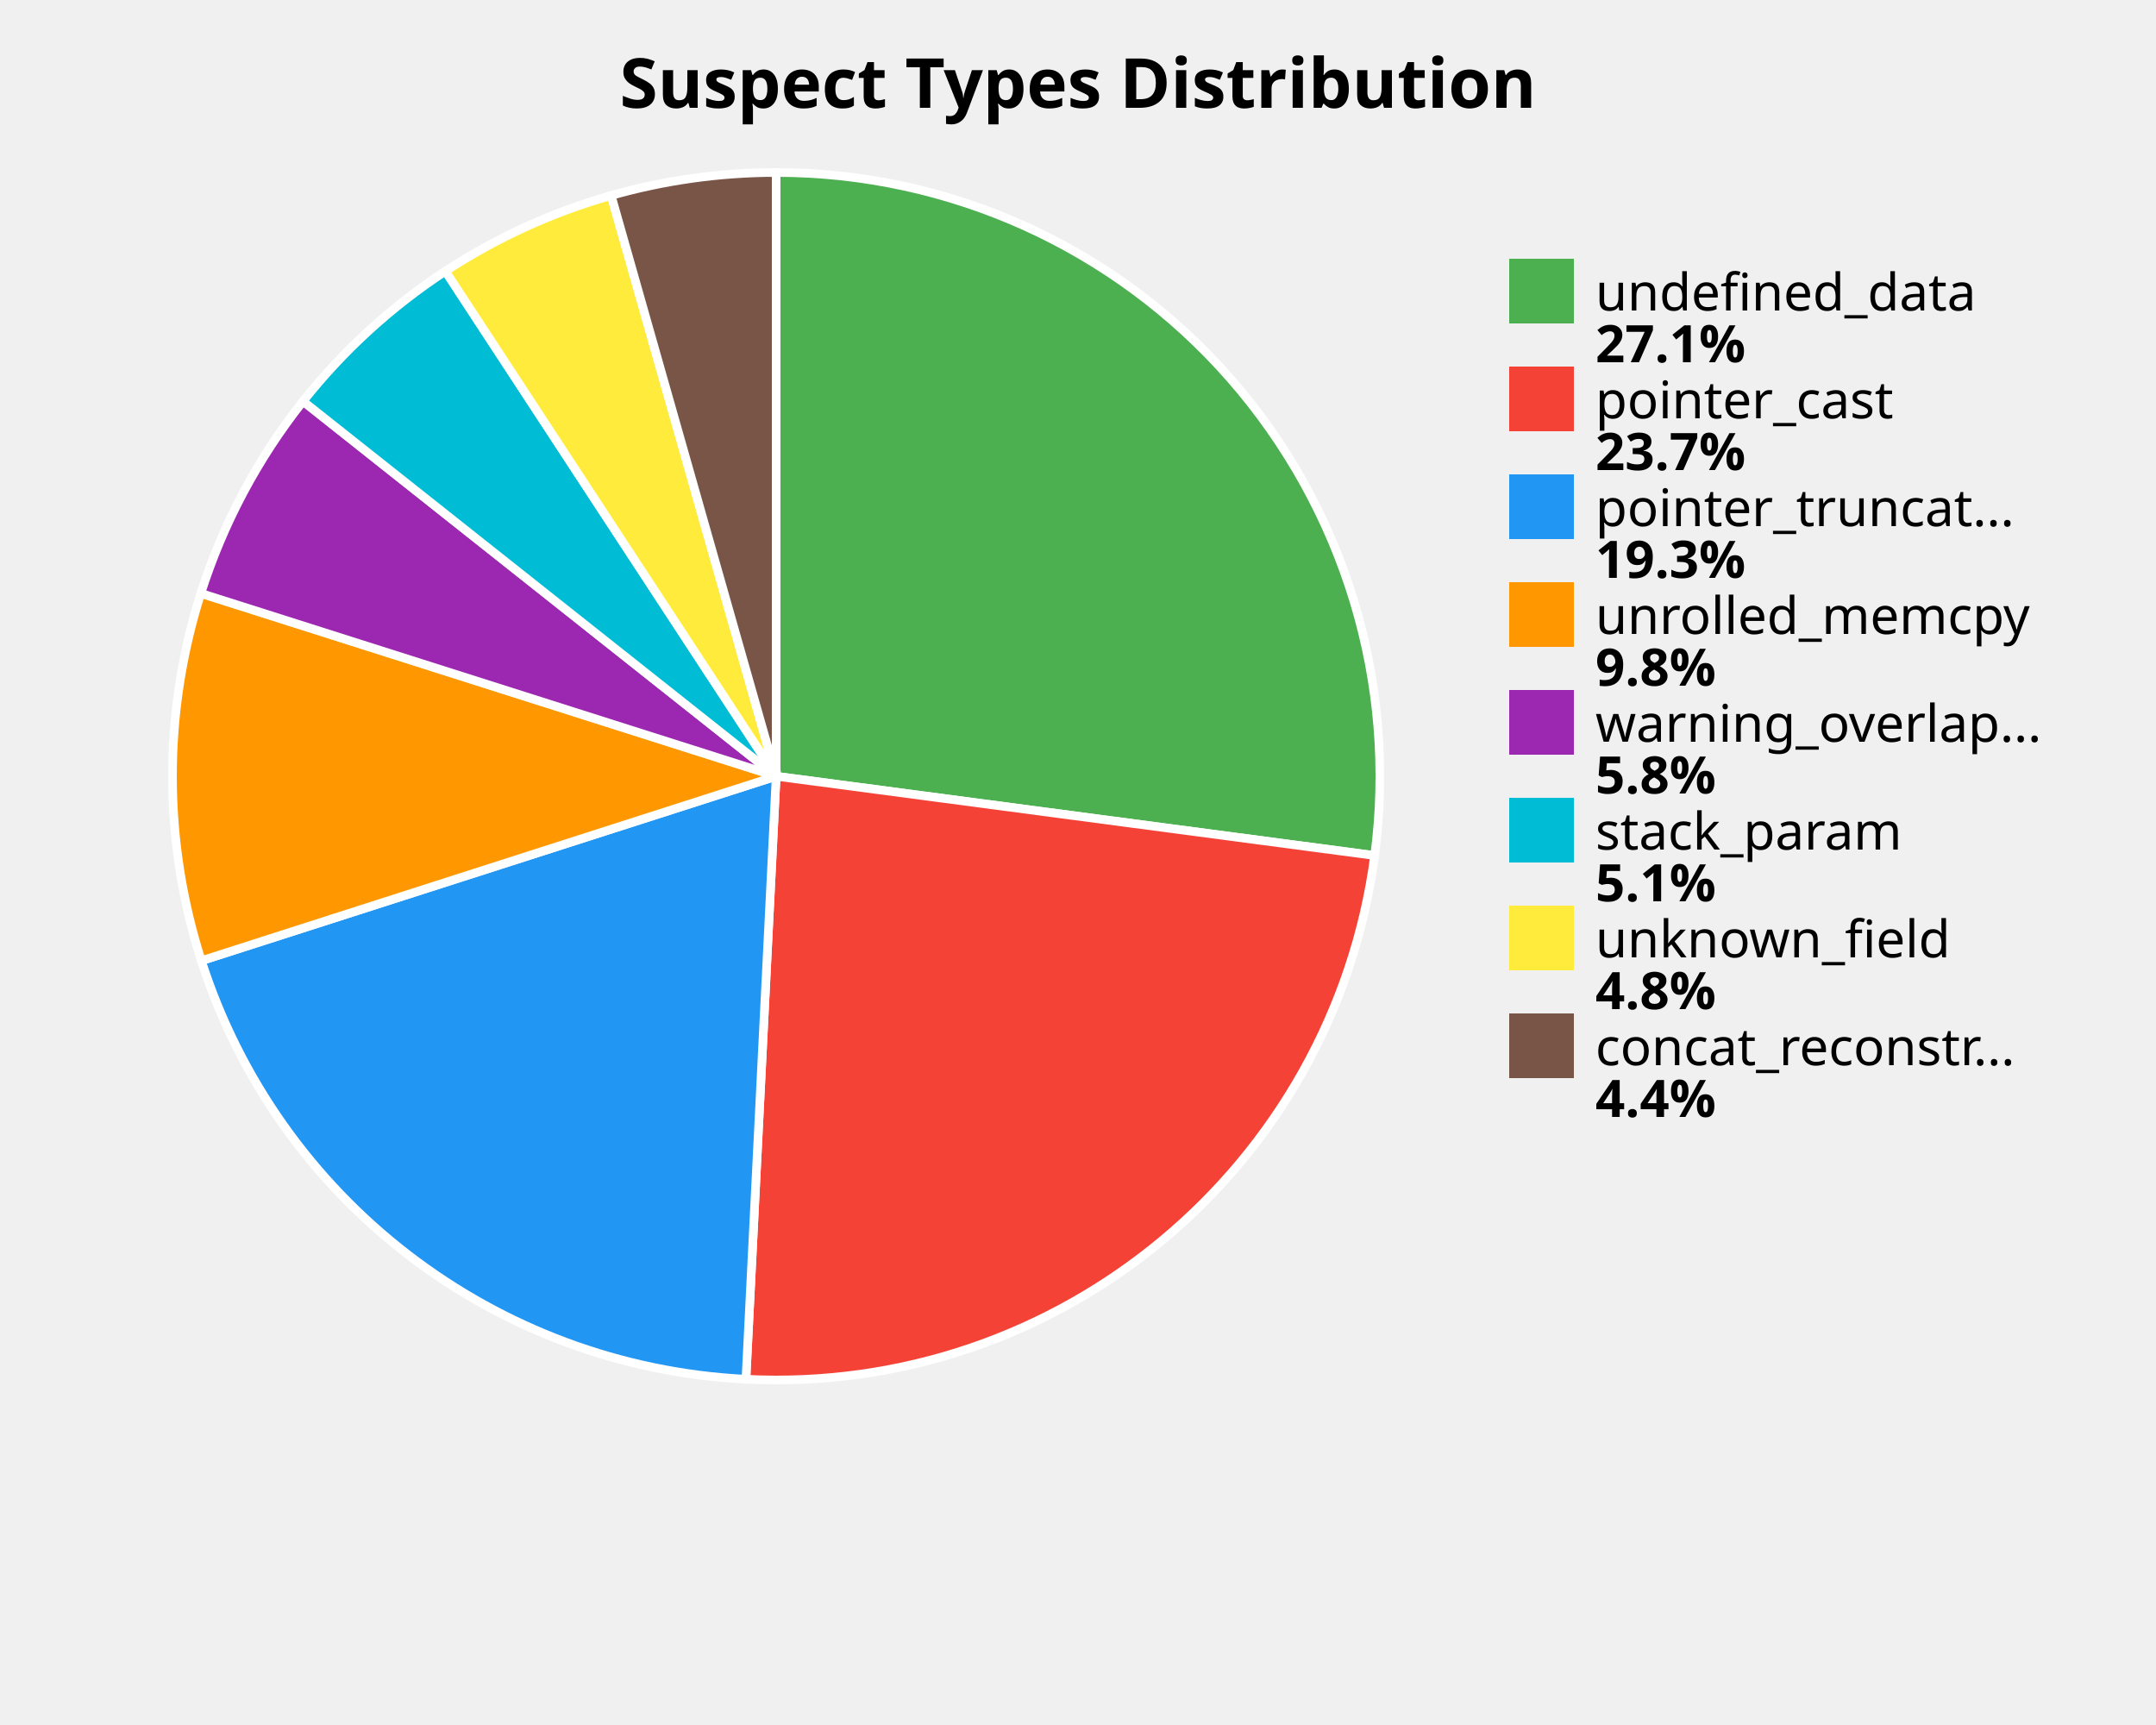
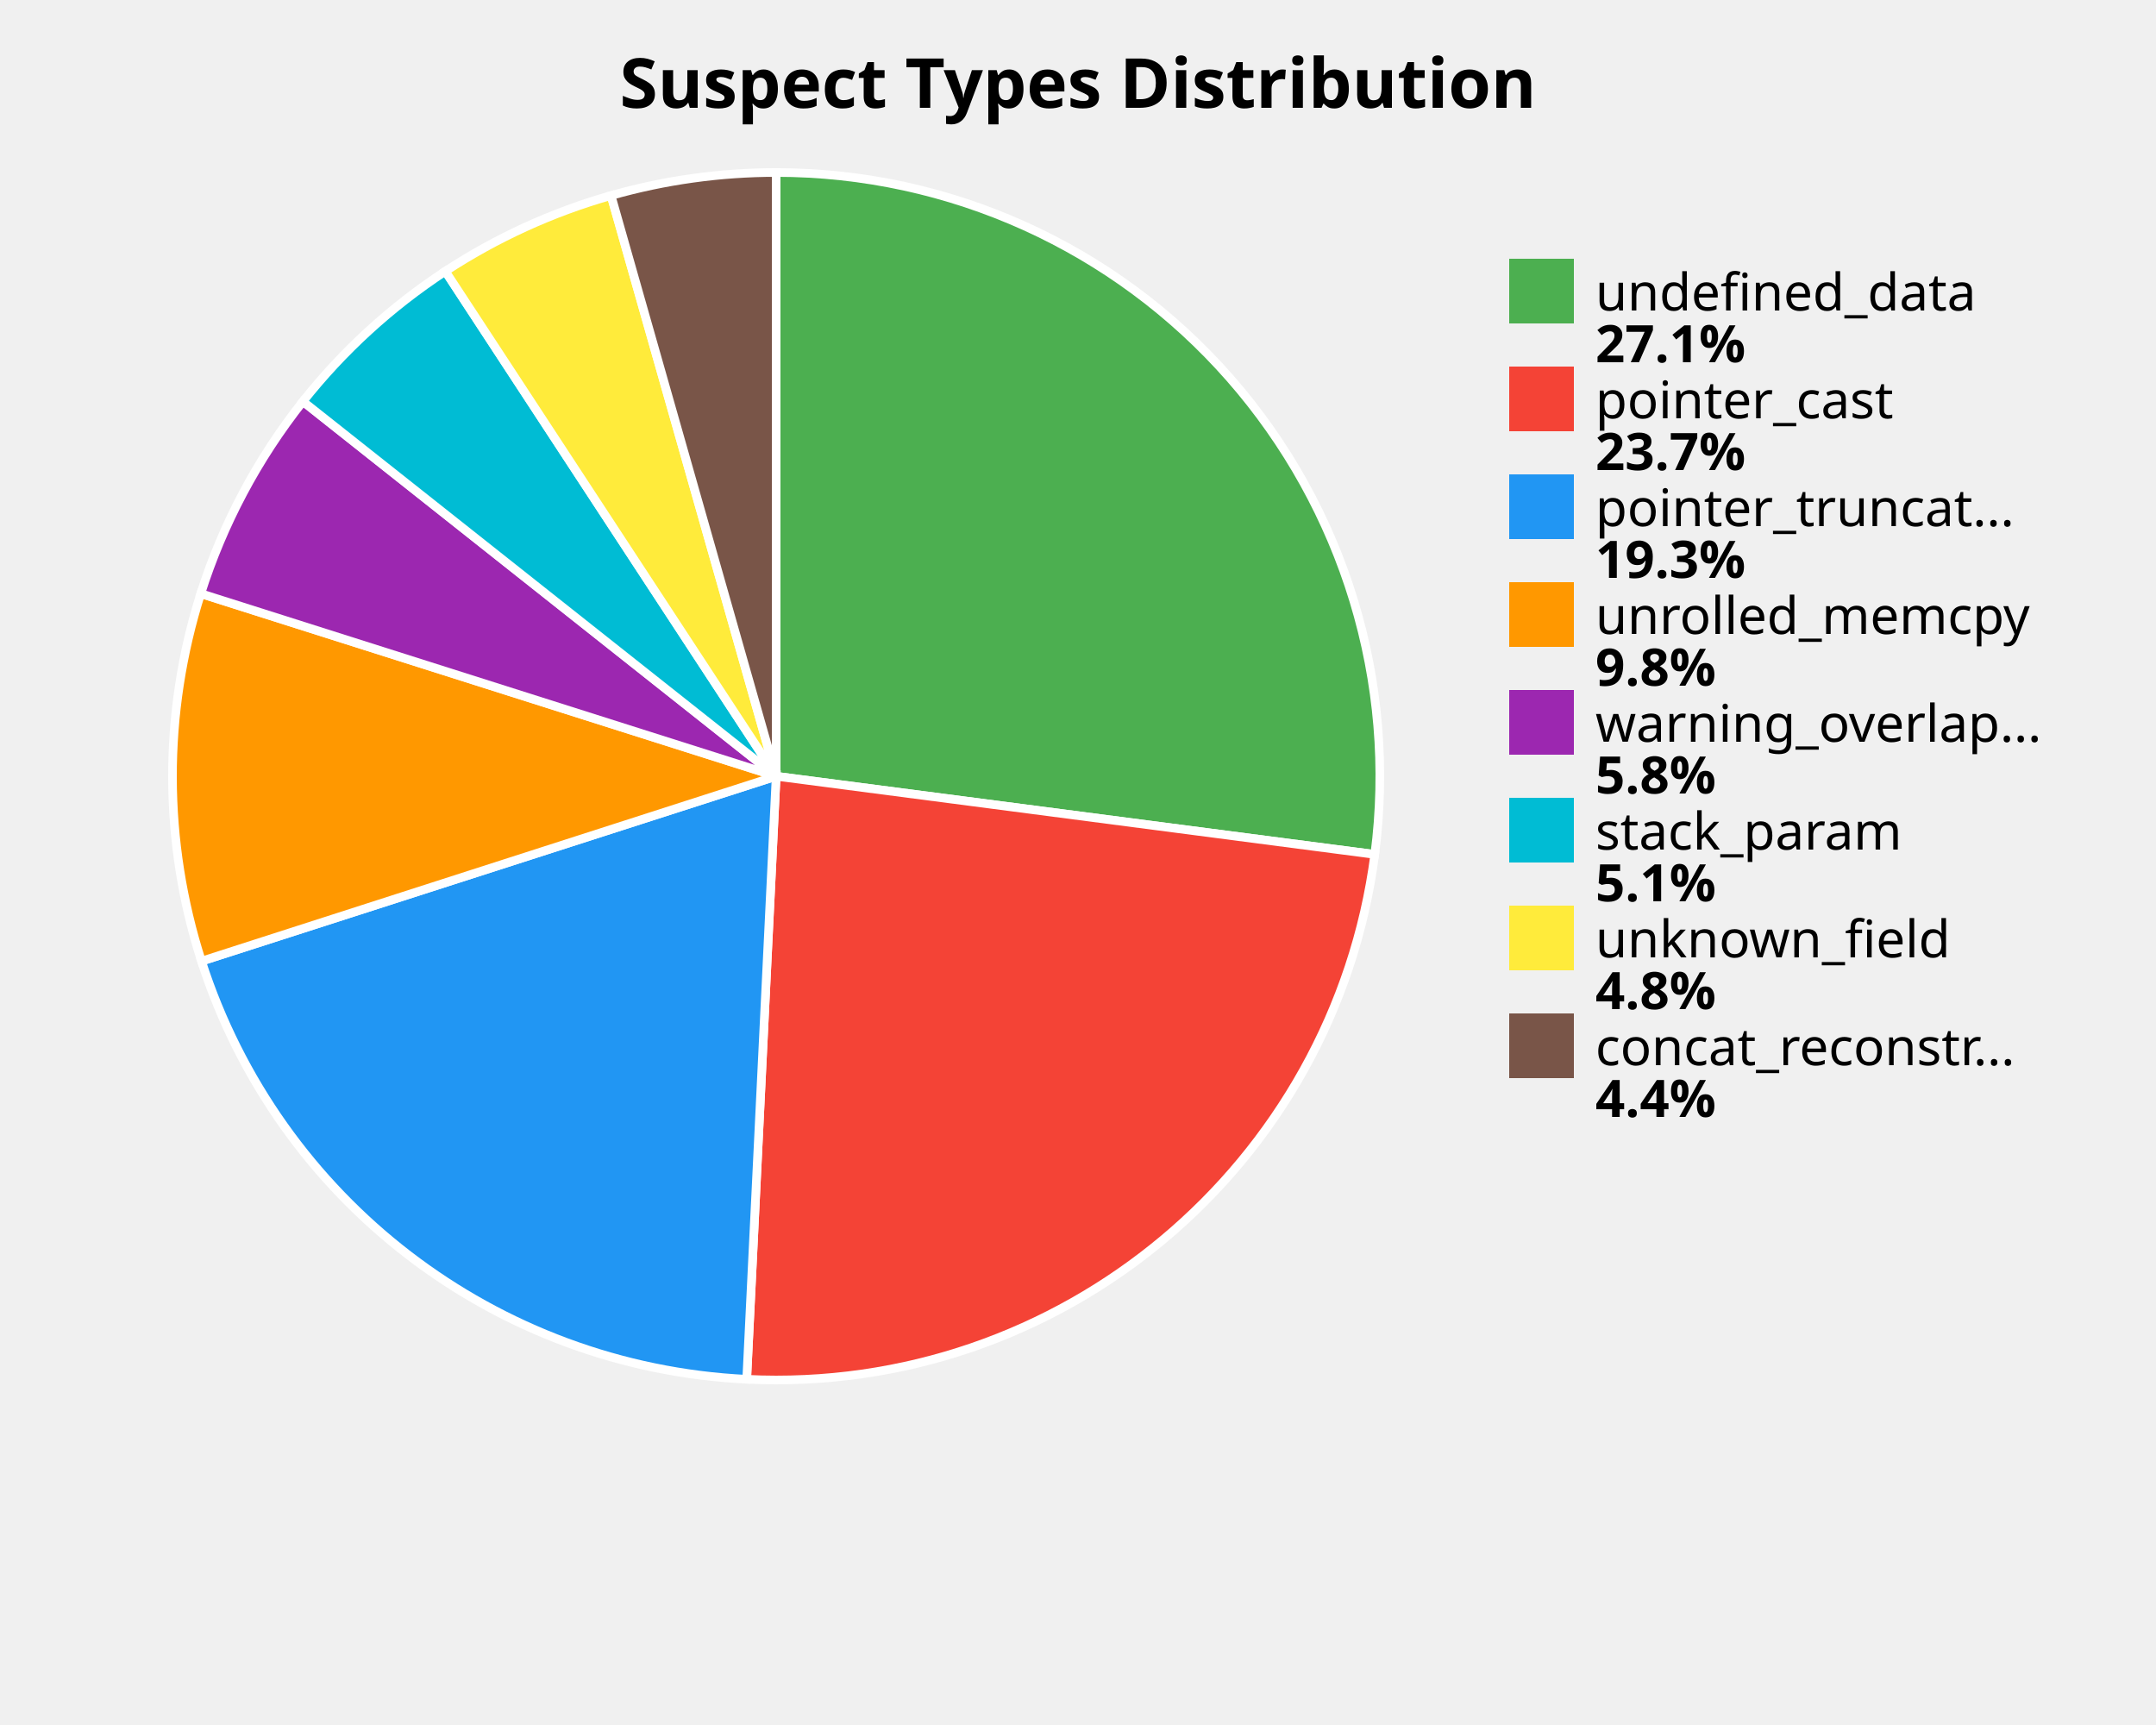
<svg xmlns="http://www.w3.org/2000/svg" width="500" height="400" viewBox="0 0 500 400">
  <style>
    .title { font: bold 16px sans-serif; }
    .label { font: 12px sans-serif; }
    .value { font: bold 12px sans-serif; }
  </style>
  <rect width="100%%" height="100%%" fill="white" />
  <text x="250" y="25" class="title" text-anchor="middle">Suspect Types Distribution</text>
-   <path d="M 180,180 L 180.00,40.00 A 140,140 0 0,1 318.79,198.38 Z" fill="#4CAF50" stroke="white" stroke-width="2" />
-   <path d="M 180,180 L 318.79,198.38 A 140,140 0 0,1 172.99,319.82 Z" fill="#F44336" stroke="white" stroke-width="2" />
-   <path d="M 180,180 L 172.99,319.82 A 140,140 0 0,1 46.70,222.78 Z" fill="#2196F3" stroke="white" stroke-width="2" />
-   <path d="M 180,180 L 46.70,222.78 A 140,140 0 0,1 46.58,137.59 Z" fill="#FF9800" stroke="white" stroke-width="2" />
-   <path d="M 180,180 L 46.58,137.59 A 140,140 0 0,1 70.28,93.05 Z" fill="#9C27B0" stroke="white" stroke-width="2" />
-   <path d="M 180,180 L 70.28,93.05 A 140,140 0 0,1 103.30,62.88 Z" fill="#00BCD4" stroke="white" stroke-width="2" />
-   <path d="M 180,180 L 103.30,62.88 A 140,140 0 0,1 141.73,45.33 Z" fill="#FFEB3B" stroke="white" stroke-width="2" />
-   <path d="M 180,180 L 141.73,45.33 A 140,140 0 0,1 180.00,40.00 Z" fill="#795548" stroke="white" stroke-width="2" />
+   <path d="M 180,180 L 180.00,40.00 A 140,140 0 0,1 318.82,198.12 Z" fill="#4CAF50" stroke="white" stroke-width="2" />
+   <path d="M 180,180 L 318.82,198.12 A 140,140 0 0,1 173.17,319.83 Z" fill="#F44336" stroke="white" stroke-width="2" />
+   <path d="M 180,180 L 173.17,319.83 A 140,140 0 0,1 46.73,222.88 Z" fill="#2196F3" stroke="white" stroke-width="2" />
+   <path d="M 180,180 L 46.73,222.88 A 140,140 0 0,1 46.56,137.65 Z" fill="#FF9800" stroke="white" stroke-width="2" />
+   <path d="M 180,180 L 46.56,137.65 A 140,140 0 0,1 70.25,93.09 Z" fill="#9C27B0" stroke="white" stroke-width="2" />
+   <path d="M 180,180 L 70.25,93.09 A 140,140 0 0,1 103.28,62.90 Z" fill="#00BCD4" stroke="white" stroke-width="2" />
+   <path d="M 180,180 L 103.28,62.90 A 140,140 0 0,1 141.71,45.34 Z" fill="#FFEB3B" stroke="white" stroke-width="2" />
+   <path d="M 180,180 L 141.71,45.34 A 140,140 0 0,1 180.00,40.00 Z" fill="#795548" stroke="white" stroke-width="2" />
  <rect x="350" y="60" width="15" height="15" fill="#4CAF50" />
  <text x="370" y="72" class="label">undefined_data</text>
  <text x="370" y="84" class="value">27.1%</text>
  <rect x="350" y="85" width="15" height="15" fill="#F44336" />
  <text x="370" y="97" class="label">pointer_cast</text>
  <text x="370" y="109" class="value">23.7%</text>
  <rect x="350" y="110" width="15" height="15" fill="#2196F3" />
  <text x="370" y="122" class="label">pointer_truncat...</text>
  <text x="370" y="134" class="value">19.3%</text>
  <rect x="350" y="135" width="15" height="15" fill="#FF9800" />
  <text x="370" y="147" class="label">unrolled_memcpy</text>
  <text x="370" y="159" class="value">9.8%</text>
  <rect x="350" y="160" width="15" height="15" fill="#9C27B0" />
  <text x="370" y="172" class="label">warning_overlap...</text>
  <text x="370" y="184" class="value">5.8%</text>
  <rect x="350" y="185" width="15" height="15" fill="#00BCD4" />
  <text x="370" y="197" class="label">stack_param</text>
  <text x="370" y="209" class="value">5.1%</text>
  <rect x="350" y="210" width="15" height="15" fill="#FFEB3B" />
  <text x="370" y="222" class="label">unknown_field</text>
  <text x="370" y="234" class="value">4.8%</text>
  <rect x="350" y="235" width="15" height="15" fill="#795548" />
  <text x="370" y="247" class="label">concat_reconstr...</text>
  <text x="370" y="259" class="value">4.4%</text>
</svg>
